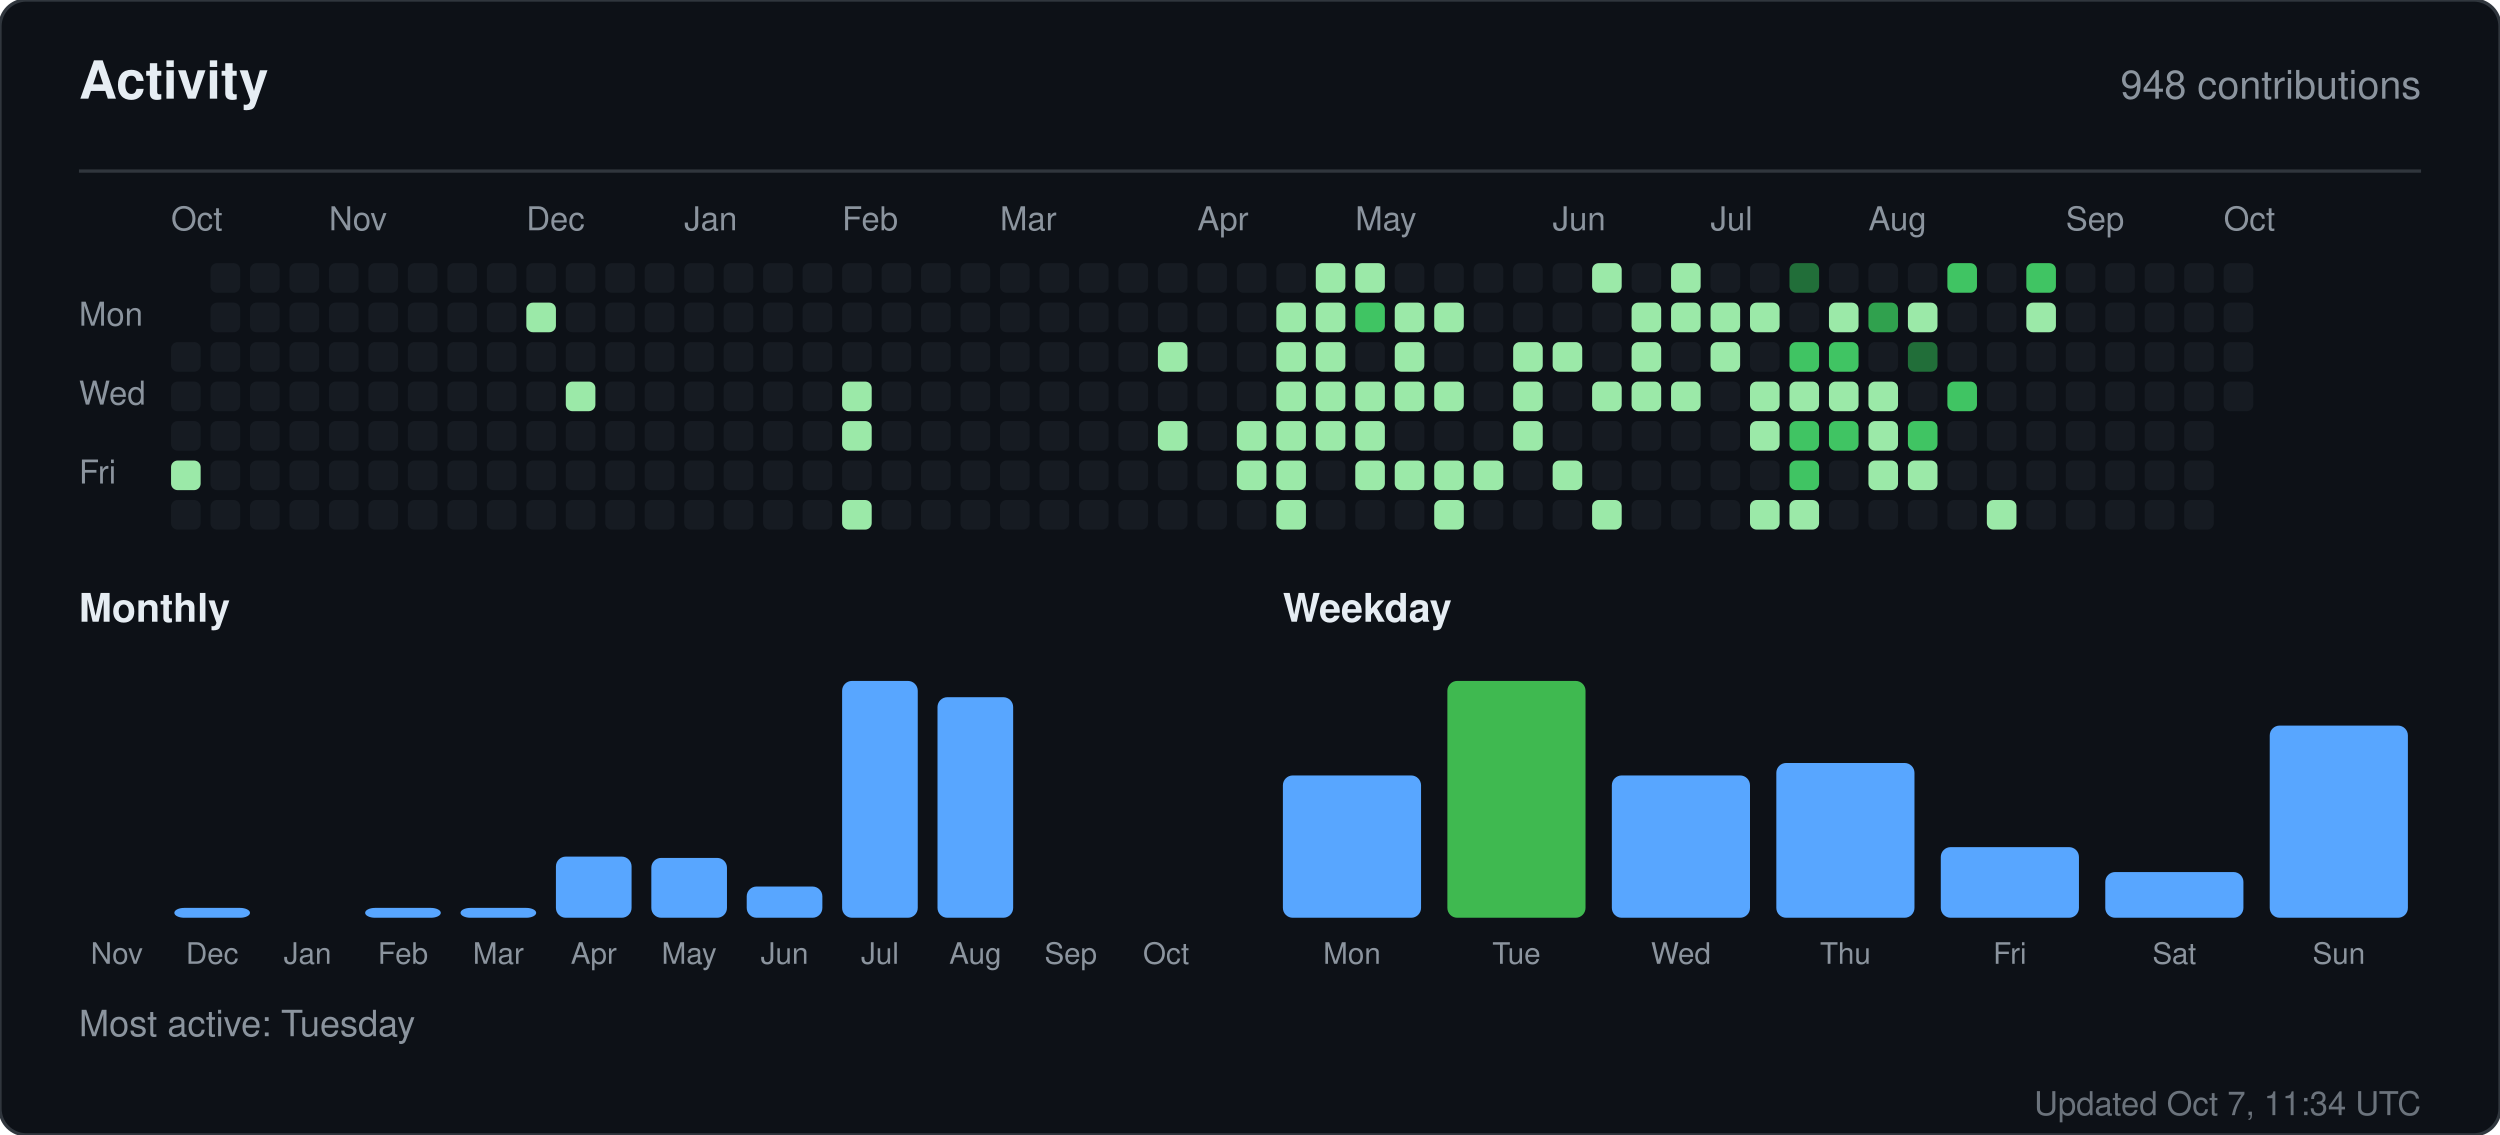
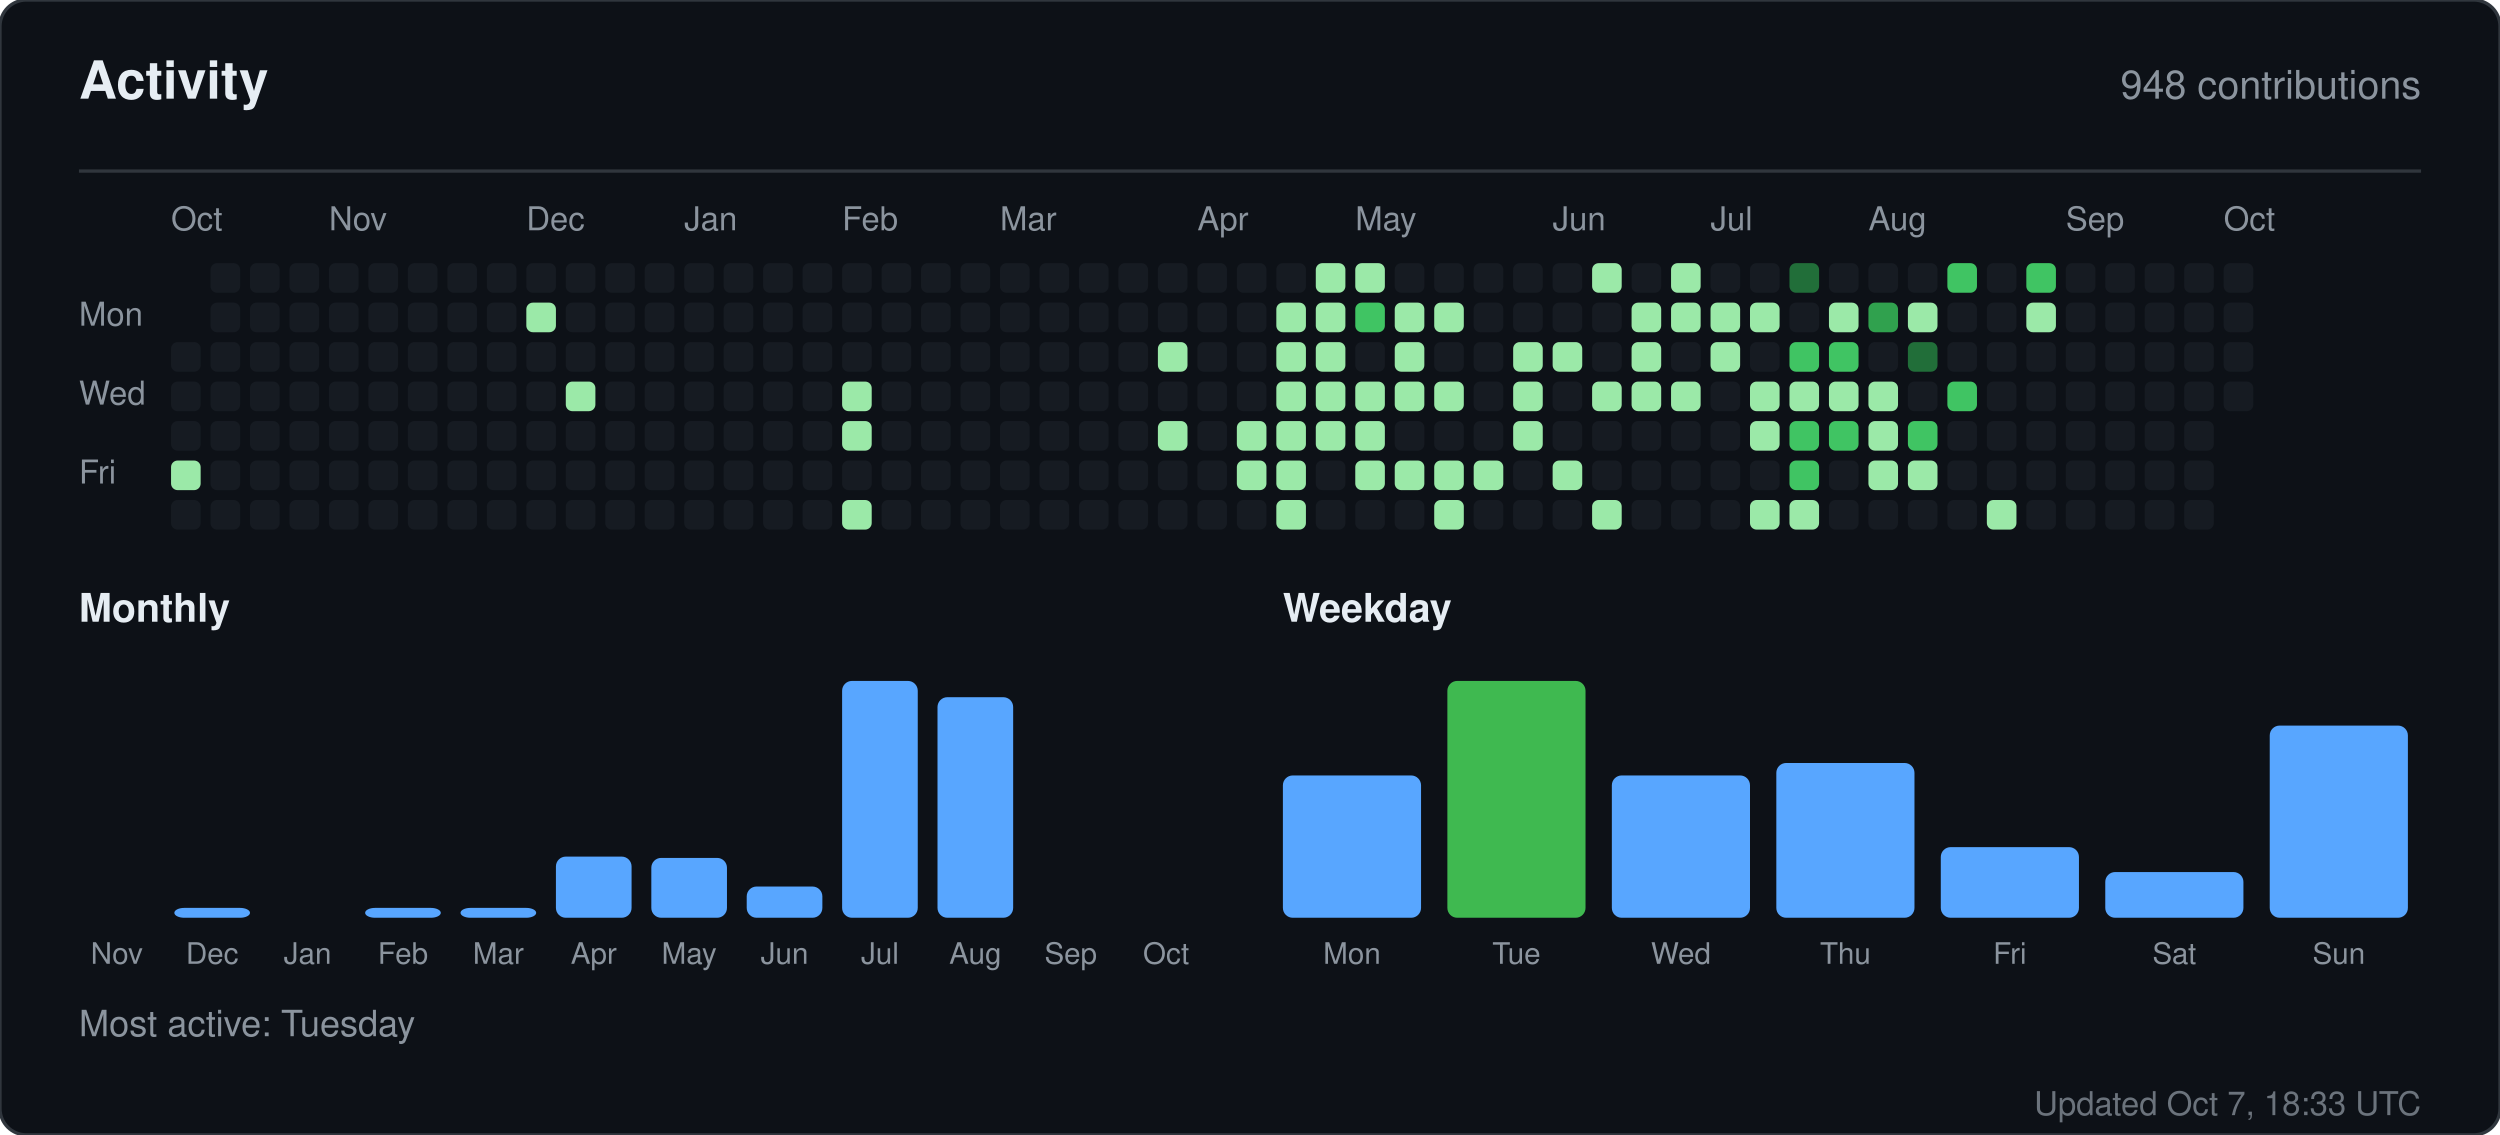
<svg xmlns="http://www.w3.org/2000/svg" width="760" height="345" viewBox="0 0 760 345" role="img" aria-label="Activity for sandiirawan12">
  <rect width="760" height="345" rx="8" fill="#0d1117" stroke="#30363d" />
  <g font-family="-apple-system, BlinkMacSystemFont, Segoe UI, Helvetica, Arial, sans-serif">
    <text x="24" y="30" fill="#e6edf3" font-size="16" font-weight="700">Activity</text>
    <text x="736" y="30" fill="#8b949e" font-size="12" text-anchor="end">948 contributions</text>
    <line x1="24" y1="52" x2="736" y2="52" stroke="#30363d" />
    <text x="52" y="70" fill="#8b949e" font-size="10">Oct</text>
    <text x="100" y="70" fill="#8b949e" font-size="10">Nov</text>
    <text x="160" y="70" fill="#8b949e" font-size="10">Dec</text>
    <text x="208" y="70" fill="#8b949e" font-size="10">Jan</text>
    <text x="256" y="70" fill="#8b949e" font-size="10">Feb</text>
    <text x="304" y="70" fill="#8b949e" font-size="10">Mar</text>
    <text x="364" y="70" fill="#8b949e" font-size="10">Apr</text>
    <text x="412" y="70" fill="#8b949e" font-size="10">May</text>
    <text x="472" y="70" fill="#8b949e" font-size="10">Jun</text>
    <text x="520" y="70" fill="#8b949e" font-size="10">Jul</text>
    <text x="568" y="70" fill="#8b949e" font-size="10">Aug</text>
    <text x="628" y="70" fill="#8b949e" font-size="10">Sep</text>
    <text x="676" y="70" fill="#8b949e" font-size="10">Oct</text>
    <text x="24" y="99" fill="#8b949e" font-size="10">Mon</text>
    <text x="24" y="123" fill="#8b949e" font-size="10">Wed</text>
    <text x="24" y="147" fill="#8b949e" font-size="10">Fri</text>
    <rect x="52" y="104" width="9" height="9" rx="2" fill="#161b22" />
    <rect x="52" y="116" width="9" height="9" rx="2" fill="#161b22" />
    <rect x="52" y="128" width="9" height="9" rx="2" fill="#161b22" />
    <rect x="52" y="140" width="9" height="9" rx="2" fill="#9be9a8" />
    <rect x="52" y="152" width="9" height="9" rx="2" fill="#161b22" />
    <rect x="64" y="80" width="9" height="9" rx="2" fill="#161b22" />
    <rect x="64" y="92" width="9" height="9" rx="2" fill="#161b22" />
    <rect x="64" y="104" width="9" height="9" rx="2" fill="#161b22" />
    <rect x="64" y="116" width="9" height="9" rx="2" fill="#161b22" />
    <rect x="64" y="128" width="9" height="9" rx="2" fill="#161b22" />
    <rect x="64" y="140" width="9" height="9" rx="2" fill="#161b22" />
    <rect x="64" y="152" width="9" height="9" rx="2" fill="#161b22" />
    <rect x="76" y="80" width="9" height="9" rx="2" fill="#161b22" />
    <rect x="76" y="92" width="9" height="9" rx="2" fill="#161b22" />
    <rect x="76" y="104" width="9" height="9" rx="2" fill="#161b22" />
    <rect x="76" y="116" width="9" height="9" rx="2" fill="#161b22" />
    <rect x="76" y="128" width="9" height="9" rx="2" fill="#161b22" />
    <rect x="76" y="140" width="9" height="9" rx="2" fill="#161b22" />
    <rect x="76" y="152" width="9" height="9" rx="2" fill="#161b22" />
    <rect x="88" y="80" width="9" height="9" rx="2" fill="#161b22" />
    <rect x="88" y="92" width="9" height="9" rx="2" fill="#161b22" />
    <rect x="88" y="104" width="9" height="9" rx="2" fill="#161b22" />
    <rect x="88" y="116" width="9" height="9" rx="2" fill="#161b22" />
    <rect x="88" y="128" width="9" height="9" rx="2" fill="#161b22" />
    <rect x="88" y="140" width="9" height="9" rx="2" fill="#161b22" />
    <rect x="88" y="152" width="9" height="9" rx="2" fill="#161b22" />
    <rect x="100" y="80" width="9" height="9" rx="2" fill="#161b22" />
    <rect x="100" y="92" width="9" height="9" rx="2" fill="#161b22" />
    <rect x="100" y="104" width="9" height="9" rx="2" fill="#161b22" />
    <rect x="100" y="116" width="9" height="9" rx="2" fill="#161b22" />
    <rect x="100" y="128" width="9" height="9" rx="2" fill="#161b22" />
    <rect x="100" y="140" width="9" height="9" rx="2" fill="#161b22" />
    <rect x="100" y="152" width="9" height="9" rx="2" fill="#161b22" />
    <rect x="112" y="80" width="9" height="9" rx="2" fill="#161b22" />
    <rect x="112" y="92" width="9" height="9" rx="2" fill="#161b22" />
    <rect x="112" y="104" width="9" height="9" rx="2" fill="#161b22" />
    <rect x="112" y="116" width="9" height="9" rx="2" fill="#161b22" />
    <rect x="112" y="128" width="9" height="9" rx="2" fill="#161b22" />
    <rect x="112" y="140" width="9" height="9" rx="2" fill="#161b22" />
    <rect x="112" y="152" width="9" height="9" rx="2" fill="#161b22" />
    <rect x="124" y="80" width="9" height="9" rx="2" fill="#161b22" />
    <rect x="124" y="92" width="9" height="9" rx="2" fill="#161b22" />
    <rect x="124" y="104" width="9" height="9" rx="2" fill="#161b22" />
    <rect x="124" y="116" width="9" height="9" rx="2" fill="#161b22" />
    <rect x="124" y="128" width="9" height="9" rx="2" fill="#161b22" />
    <rect x="124" y="140" width="9" height="9" rx="2" fill="#161b22" />
    <rect x="124" y="152" width="9" height="9" rx="2" fill="#161b22" />
    <rect x="136" y="80" width="9" height="9" rx="2" fill="#161b22" />
    <rect x="136" y="92" width="9" height="9" rx="2" fill="#161b22" />
    <rect x="136" y="104" width="9" height="9" rx="2" fill="#161b22" />
    <rect x="136" y="116" width="9" height="9" rx="2" fill="#161b22" />
    <rect x="136" y="128" width="9" height="9" rx="2" fill="#161b22" />
    <rect x="136" y="140" width="9" height="9" rx="2" fill="#161b22" />
    <rect x="136" y="152" width="9" height="9" rx="2" fill="#161b22" />
    <rect x="148" y="80" width="9" height="9" rx="2" fill="#161b22" />
    <rect x="148" y="92" width="9" height="9" rx="2" fill="#161b22" />
    <rect x="148" y="104" width="9" height="9" rx="2" fill="#161b22" />
    <rect x="148" y="116" width="9" height="9" rx="2" fill="#161b22" />
    <rect x="148" y="128" width="9" height="9" rx="2" fill="#161b22" />
    <rect x="148" y="140" width="9" height="9" rx="2" fill="#161b22" />
    <rect x="148" y="152" width="9" height="9" rx="2" fill="#161b22" />
    <rect x="160" y="80" width="9" height="9" rx="2" fill="#161b22" />
    <rect x="160" y="92" width="9" height="9" rx="2" fill="#9be9a8" />
    <rect x="160" y="104" width="9" height="9" rx="2" fill="#161b22" />
    <rect x="160" y="116" width="9" height="9" rx="2" fill="#161b22" />
    <rect x="160" y="128" width="9" height="9" rx="2" fill="#161b22" />
    <rect x="160" y="140" width="9" height="9" rx="2" fill="#161b22" />
    <rect x="160" y="152" width="9" height="9" rx="2" fill="#161b22" />
    <rect x="172" y="80" width="9" height="9" rx="2" fill="#161b22" />
    <rect x="172" y="92" width="9" height="9" rx="2" fill="#161b22" />
    <rect x="172" y="104" width="9" height="9" rx="2" fill="#161b22" />
    <rect x="172" y="116" width="9" height="9" rx="2" fill="#9be9a8" />
    <rect x="172" y="128" width="9" height="9" rx="2" fill="#161b22" />
    <rect x="172" y="140" width="9" height="9" rx="2" fill="#161b22" />
    <rect x="172" y="152" width="9" height="9" rx="2" fill="#161b22" />
    <rect x="184" y="80" width="9" height="9" rx="2" fill="#161b22" />
    <rect x="184" y="92" width="9" height="9" rx="2" fill="#161b22" />
    <rect x="184" y="104" width="9" height="9" rx="2" fill="#161b22" />
    <rect x="184" y="116" width="9" height="9" rx="2" fill="#161b22" />
    <rect x="184" y="128" width="9" height="9" rx="2" fill="#161b22" />
    <rect x="184" y="140" width="9" height="9" rx="2" fill="#161b22" />
    <rect x="184" y="152" width="9" height="9" rx="2" fill="#161b22" />
    <rect x="196" y="80" width="9" height="9" rx="2" fill="#161b22" />
    <rect x="196" y="92" width="9" height="9" rx="2" fill="#161b22" />
    <rect x="196" y="104" width="9" height="9" rx="2" fill="#161b22" />
    <rect x="196" y="116" width="9" height="9" rx="2" fill="#161b22" />
    <rect x="196" y="128" width="9" height="9" rx="2" fill="#161b22" />
    <rect x="196" y="140" width="9" height="9" rx="2" fill="#161b22" />
    <rect x="196" y="152" width="9" height="9" rx="2" fill="#161b22" />
    <rect x="208" y="80" width="9" height="9" rx="2" fill="#161b22" />
    <rect x="208" y="92" width="9" height="9" rx="2" fill="#161b22" />
    <rect x="208" y="104" width="9" height="9" rx="2" fill="#161b22" />
    <rect x="208" y="116" width="9" height="9" rx="2" fill="#161b22" />
    <rect x="208" y="128" width="9" height="9" rx="2" fill="#161b22" />
    <rect x="208" y="140" width="9" height="9" rx="2" fill="#161b22" />
    <rect x="208" y="152" width="9" height="9" rx="2" fill="#161b22" />
    <rect x="220" y="80" width="9" height="9" rx="2" fill="#161b22" />
    <rect x="220" y="92" width="9" height="9" rx="2" fill="#161b22" />
    <rect x="220" y="104" width="9" height="9" rx="2" fill="#161b22" />
    <rect x="220" y="116" width="9" height="9" rx="2" fill="#161b22" />
    <rect x="220" y="128" width="9" height="9" rx="2" fill="#161b22" />
    <rect x="220" y="140" width="9" height="9" rx="2" fill="#161b22" />
    <rect x="220" y="152" width="9" height="9" rx="2" fill="#161b22" />
    <rect x="232" y="80" width="9" height="9" rx="2" fill="#161b22" />
    <rect x="232" y="92" width="9" height="9" rx="2" fill="#161b22" />
    <rect x="232" y="104" width="9" height="9" rx="2" fill="#161b22" />
    <rect x="232" y="116" width="9" height="9" rx="2" fill="#161b22" />
    <rect x="232" y="128" width="9" height="9" rx="2" fill="#161b22" />
    <rect x="232" y="140" width="9" height="9" rx="2" fill="#161b22" />
    <rect x="232" y="152" width="9" height="9" rx="2" fill="#161b22" />
    <rect x="244" y="80" width="9" height="9" rx="2" fill="#161b22" />
    <rect x="244" y="92" width="9" height="9" rx="2" fill="#161b22" />
    <rect x="244" y="104" width="9" height="9" rx="2" fill="#161b22" />
    <rect x="244" y="116" width="9" height="9" rx="2" fill="#161b22" />
    <rect x="244" y="128" width="9" height="9" rx="2" fill="#161b22" />
    <rect x="244" y="140" width="9" height="9" rx="2" fill="#161b22" />
    <rect x="244" y="152" width="9" height="9" rx="2" fill="#161b22" />
    <rect x="256" y="80" width="9" height="9" rx="2" fill="#161b22" />
    <rect x="256" y="92" width="9" height="9" rx="2" fill="#161b22" />
    <rect x="256" y="104" width="9" height="9" rx="2" fill="#161b22" />
    <rect x="256" y="116" width="9" height="9" rx="2" fill="#9be9a8" />
    <rect x="256" y="128" width="9" height="9" rx="2" fill="#9be9a8" />
    <rect x="256" y="140" width="9" height="9" rx="2" fill="#161b22" />
    <rect x="256" y="152" width="9" height="9" rx="2" fill="#9be9a8" />
    <rect x="268" y="80" width="9" height="9" rx="2" fill="#161b22" />
    <rect x="268" y="92" width="9" height="9" rx="2" fill="#161b22" />
    <rect x="268" y="104" width="9" height="9" rx="2" fill="#161b22" />
    <rect x="268" y="116" width="9" height="9" rx="2" fill="#161b22" />
    <rect x="268" y="128" width="9" height="9" rx="2" fill="#161b22" />
    <rect x="268" y="140" width="9" height="9" rx="2" fill="#161b22" />
    <rect x="268" y="152" width="9" height="9" rx="2" fill="#161b22" />
    <rect x="280" y="80" width="9" height="9" rx="2" fill="#161b22" />
    <rect x="280" y="92" width="9" height="9" rx="2" fill="#161b22" />
    <rect x="280" y="104" width="9" height="9" rx="2" fill="#161b22" />
    <rect x="280" y="116" width="9" height="9" rx="2" fill="#161b22" />
    <rect x="280" y="128" width="9" height="9" rx="2" fill="#161b22" />
    <rect x="280" y="140" width="9" height="9" rx="2" fill="#161b22" />
    <rect x="280" y="152" width="9" height="9" rx="2" fill="#161b22" />
    <rect x="292" y="80" width="9" height="9" rx="2" fill="#161b22" />
    <rect x="292" y="92" width="9" height="9" rx="2" fill="#161b22" />
    <rect x="292" y="104" width="9" height="9" rx="2" fill="#161b22" />
    <rect x="292" y="116" width="9" height="9" rx="2" fill="#161b22" />
    <rect x="292" y="128" width="9" height="9" rx="2" fill="#161b22" />
    <rect x="292" y="140" width="9" height="9" rx="2" fill="#161b22" />
    <rect x="292" y="152" width="9" height="9" rx="2" fill="#161b22" />
    <rect x="304" y="80" width="9" height="9" rx="2" fill="#161b22" />
    <rect x="304" y="92" width="9" height="9" rx="2" fill="#161b22" />
    <rect x="304" y="104" width="9" height="9" rx="2" fill="#161b22" />
    <rect x="304" y="116" width="9" height="9" rx="2" fill="#161b22" />
    <rect x="304" y="128" width="9" height="9" rx="2" fill="#161b22" />
    <rect x="304" y="140" width="9" height="9" rx="2" fill="#161b22" />
    <rect x="304" y="152" width="9" height="9" rx="2" fill="#161b22" />
    <rect x="316" y="80" width="9" height="9" rx="2" fill="#161b22" />
    <rect x="316" y="92" width="9" height="9" rx="2" fill="#161b22" />
    <rect x="316" y="104" width="9" height="9" rx="2" fill="#161b22" />
    <rect x="316" y="116" width="9" height="9" rx="2" fill="#161b22" />
    <rect x="316" y="128" width="9" height="9" rx="2" fill="#161b22" />
    <rect x="316" y="140" width="9" height="9" rx="2" fill="#161b22" />
    <rect x="316" y="152" width="9" height="9" rx="2" fill="#161b22" />
    <rect x="328" y="80" width="9" height="9" rx="2" fill="#161b22" />
    <rect x="328" y="92" width="9" height="9" rx="2" fill="#161b22" />
    <rect x="328" y="104" width="9" height="9" rx="2" fill="#161b22" />
    <rect x="328" y="116" width="9" height="9" rx="2" fill="#161b22" />
    <rect x="328" y="128" width="9" height="9" rx="2" fill="#161b22" />
    <rect x="328" y="140" width="9" height="9" rx="2" fill="#161b22" />
    <rect x="328" y="152" width="9" height="9" rx="2" fill="#161b22" />
    <rect x="340" y="80" width="9" height="9" rx="2" fill="#161b22" />
    <rect x="340" y="92" width="9" height="9" rx="2" fill="#161b22" />
    <rect x="340" y="104" width="9" height="9" rx="2" fill="#161b22" />
    <rect x="340" y="116" width="9" height="9" rx="2" fill="#161b22" />
    <rect x="340" y="128" width="9" height="9" rx="2" fill="#161b22" />
    <rect x="340" y="140" width="9" height="9" rx="2" fill="#161b22" />
    <rect x="340" y="152" width="9" height="9" rx="2" fill="#161b22" />
    <rect x="352" y="80" width="9" height="9" rx="2" fill="#161b22" />
    <rect x="352" y="92" width="9" height="9" rx="2" fill="#161b22" />
    <rect x="352" y="104" width="9" height="9" rx="2" fill="#9be9a8" />
    <rect x="352" y="116" width="9" height="9" rx="2" fill="#161b22" />
    <rect x="352" y="128" width="9" height="9" rx="2" fill="#9be9a8" />
    <rect x="352" y="140" width="9" height="9" rx="2" fill="#161b22" />
    <rect x="352" y="152" width="9" height="9" rx="2" fill="#161b22" />
    <rect x="364" y="80" width="9" height="9" rx="2" fill="#161b22" />
    <rect x="364" y="92" width="9" height="9" rx="2" fill="#161b22" />
    <rect x="364" y="104" width="9" height="9" rx="2" fill="#161b22" />
    <rect x="364" y="116" width="9" height="9" rx="2" fill="#161b22" />
    <rect x="364" y="128" width="9" height="9" rx="2" fill="#161b22" />
    <rect x="364" y="140" width="9" height="9" rx="2" fill="#161b22" />
    <rect x="364" y="152" width="9" height="9" rx="2" fill="#161b22" />
    <rect x="376" y="80" width="9" height="9" rx="2" fill="#161b22" />
    <rect x="376" y="92" width="9" height="9" rx="2" fill="#161b22" />
    <rect x="376" y="104" width="9" height="9" rx="2" fill="#161b22" />
    <rect x="376" y="116" width="9" height="9" rx="2" fill="#161b22" />
    <rect x="376" y="128" width="9" height="9" rx="2" fill="#9be9a8" />
    <rect x="376" y="140" width="9" height="9" rx="2" fill="#9be9a8" />
    <rect x="376" y="152" width="9" height="9" rx="2" fill="#161b22" />
    <rect x="388" y="80" width="9" height="9" rx="2" fill="#161b22" />
    <rect x="388" y="92" width="9" height="9" rx="2" fill="#9be9a8" />
    <rect x="388" y="104" width="9" height="9" rx="2" fill="#9be9a8" />
    <rect x="388" y="116" width="9" height="9" rx="2" fill="#9be9a8" />
    <rect x="388" y="128" width="9" height="9" rx="2" fill="#9be9a8" />
    <rect x="388" y="140" width="9" height="9" rx="2" fill="#9be9a8" />
    <rect x="388" y="152" width="9" height="9" rx="2" fill="#9be9a8" />
    <rect x="400" y="80" width="9" height="9" rx="2" fill="#9be9a8" />
    <rect x="400" y="92" width="9" height="9" rx="2" fill="#9be9a8" />
    <rect x="400" y="104" width="9" height="9" rx="2" fill="#9be9a8" />
    <rect x="400" y="116" width="9" height="9" rx="2" fill="#9be9a8" />
    <rect x="400" y="128" width="9" height="9" rx="2" fill="#9be9a8" />
    <rect x="400" y="140" width="9" height="9" rx="2" fill="#161b22" />
    <rect x="400" y="152" width="9" height="9" rx="2" fill="#161b22" />
    <rect x="412" y="80" width="9" height="9" rx="2" fill="#9be9a8" />
    <rect x="412" y="92" width="9" height="9" rx="2" fill="#40c463" />
    <rect x="412" y="104" width="9" height="9" rx="2" fill="#161b22" />
    <rect x="412" y="116" width="9" height="9" rx="2" fill="#9be9a8" />
    <rect x="412" y="128" width="9" height="9" rx="2" fill="#9be9a8" />
    <rect x="412" y="140" width="9" height="9" rx="2" fill="#9be9a8" />
    <rect x="412" y="152" width="9" height="9" rx="2" fill="#161b22" />
    <rect x="424" y="80" width="9" height="9" rx="2" fill="#161b22" />
    <rect x="424" y="92" width="9" height="9" rx="2" fill="#9be9a8" />
    <rect x="424" y="104" width="9" height="9" rx="2" fill="#9be9a8" />
    <rect x="424" y="116" width="9" height="9" rx="2" fill="#9be9a8" />
    <rect x="424" y="128" width="9" height="9" rx="2" fill="#161b22" />
    <rect x="424" y="140" width="9" height="9" rx="2" fill="#9be9a8" />
    <rect x="424" y="152" width="9" height="9" rx="2" fill="#161b22" />
    <rect x="436" y="80" width="9" height="9" rx="2" fill="#161b22" />
    <rect x="436" y="92" width="9" height="9" rx="2" fill="#9be9a8" />
    <rect x="436" y="104" width="9" height="9" rx="2" fill="#161b22" />
    <rect x="436" y="116" width="9" height="9" rx="2" fill="#9be9a8" />
    <rect x="436" y="128" width="9" height="9" rx="2" fill="#161b22" />
    <rect x="436" y="140" width="9" height="9" rx="2" fill="#9be9a8" />
    <rect x="436" y="152" width="9" height="9" rx="2" fill="#9be9a8" />
    <rect x="448" y="80" width="9" height="9" rx="2" fill="#161b22" />
    <rect x="448" y="92" width="9" height="9" rx="2" fill="#161b22" />
    <rect x="448" y="104" width="9" height="9" rx="2" fill="#161b22" />
    <rect x="448" y="116" width="9" height="9" rx="2" fill="#161b22" />
    <rect x="448" y="128" width="9" height="9" rx="2" fill="#161b22" />
    <rect x="448" y="140" width="9" height="9" rx="2" fill="#9be9a8" />
    <rect x="448" y="152" width="9" height="9" rx="2" fill="#161b22" />
    <rect x="460" y="80" width="9" height="9" rx="2" fill="#161b22" />
    <rect x="460" y="92" width="9" height="9" rx="2" fill="#161b22" />
    <rect x="460" y="104" width="9" height="9" rx="2" fill="#9be9a8" />
    <rect x="460" y="116" width="9" height="9" rx="2" fill="#9be9a8" />
    <rect x="460" y="128" width="9" height="9" rx="2" fill="#9be9a8" />
    <rect x="460" y="140" width="9" height="9" rx="2" fill="#161b22" />
    <rect x="460" y="152" width="9" height="9" rx="2" fill="#161b22" />
    <rect x="472" y="80" width="9" height="9" rx="2" fill="#161b22" />
    <rect x="472" y="92" width="9" height="9" rx="2" fill="#161b22" />
    <rect x="472" y="104" width="9" height="9" rx="2" fill="#9be9a8" />
    <rect x="472" y="116" width="9" height="9" rx="2" fill="#161b22" />
    <rect x="472" y="128" width="9" height="9" rx="2" fill="#161b22" />
    <rect x="472" y="140" width="9" height="9" rx="2" fill="#9be9a8" />
    <rect x="472" y="152" width="9" height="9" rx="2" fill="#161b22" />
    <rect x="484" y="80" width="9" height="9" rx="2" fill="#9be9a8" />
    <rect x="484" y="92" width="9" height="9" rx="2" fill="#161b22" />
    <rect x="484" y="104" width="9" height="9" rx="2" fill="#161b22" />
    <rect x="484" y="116" width="9" height="9" rx="2" fill="#9be9a8" />
    <rect x="484" y="128" width="9" height="9" rx="2" fill="#161b22" />
    <rect x="484" y="140" width="9" height="9" rx="2" fill="#161b22" />
    <rect x="484" y="152" width="9" height="9" rx="2" fill="#9be9a8" />
    <rect x="496" y="80" width="9" height="9" rx="2" fill="#161b22" />
    <rect x="496" y="92" width="9" height="9" rx="2" fill="#9be9a8" />
    <rect x="496" y="104" width="9" height="9" rx="2" fill="#9be9a8" />
    <rect x="496" y="116" width="9" height="9" rx="2" fill="#9be9a8" />
    <rect x="496" y="128" width="9" height="9" rx="2" fill="#161b22" />
    <rect x="496" y="140" width="9" height="9" rx="2" fill="#161b22" />
    <rect x="496" y="152" width="9" height="9" rx="2" fill="#161b22" />
    <rect x="508" y="80" width="9" height="9" rx="2" fill="#9be9a8" />
    <rect x="508" y="92" width="9" height="9" rx="2" fill="#9be9a8" />
    <rect x="508" y="104" width="9" height="9" rx="2" fill="#161b22" />
    <rect x="508" y="116" width="9" height="9" rx="2" fill="#9be9a8" />
    <rect x="508" y="128" width="9" height="9" rx="2" fill="#161b22" />
    <rect x="508" y="140" width="9" height="9" rx="2" fill="#161b22" />
    <rect x="508" y="152" width="9" height="9" rx="2" fill="#161b22" />
    <rect x="520" y="80" width="9" height="9" rx="2" fill="#161b22" />
    <rect x="520" y="92" width="9" height="9" rx="2" fill="#9be9a8" />
    <rect x="520" y="104" width="9" height="9" rx="2" fill="#9be9a8" />
    <rect x="520" y="116" width="9" height="9" rx="2" fill="#161b22" />
    <rect x="520" y="128" width="9" height="9" rx="2" fill="#161b22" />
    <rect x="520" y="140" width="9" height="9" rx="2" fill="#161b22" />
    <rect x="520" y="152" width="9" height="9" rx="2" fill="#161b22" />
    <rect x="532" y="80" width="9" height="9" rx="2" fill="#161b22" />
    <rect x="532" y="92" width="9" height="9" rx="2" fill="#9be9a8" />
    <rect x="532" y="104" width="9" height="9" rx="2" fill="#161b22" />
    <rect x="532" y="116" width="9" height="9" rx="2" fill="#9be9a8" />
    <rect x="532" y="128" width="9" height="9" rx="2" fill="#9be9a8" />
    <rect x="532" y="140" width="9" height="9" rx="2" fill="#161b22" />
    <rect x="532" y="152" width="9" height="9" rx="2" fill="#9be9a8" />
    <rect x="544" y="80" width="9" height="9" rx="2" fill="#216e39" />
    <rect x="544" y="92" width="9" height="9" rx="2" fill="#161b22" />
    <rect x="544" y="104" width="9" height="9" rx="2" fill="#40c463" />
    <rect x="544" y="116" width="9" height="9" rx="2" fill="#9be9a8" />
    <rect x="544" y="128" width="9" height="9" rx="2" fill="#40c463" />
    <rect x="544" y="140" width="9" height="9" rx="2" fill="#40c463" />
    <rect x="544" y="152" width="9" height="9" rx="2" fill="#9be9a8" />
    <rect x="556" y="80" width="9" height="9" rx="2" fill="#161b22" />
    <rect x="556" y="92" width="9" height="9" rx="2" fill="#9be9a8" />
    <rect x="556" y="104" width="9" height="9" rx="2" fill="#40c463" />
    <rect x="556" y="116" width="9" height="9" rx="2" fill="#9be9a8" />
    <rect x="556" y="128" width="9" height="9" rx="2" fill="#40c463" />
    <rect x="556" y="140" width="9" height="9" rx="2" fill="#161b22" />
    <rect x="556" y="152" width="9" height="9" rx="2" fill="#161b22" />
    <rect x="568" y="80" width="9" height="9" rx="2" fill="#161b22" />
    <rect x="568" y="92" width="9" height="9" rx="2" fill="#30a14e" />
    <rect x="568" y="104" width="9" height="9" rx="2" fill="#161b22" />
    <rect x="568" y="116" width="9" height="9" rx="2" fill="#9be9a8" />
    <rect x="568" y="128" width="9" height="9" rx="2" fill="#9be9a8" />
    <rect x="568" y="140" width="9" height="9" rx="2" fill="#9be9a8" />
    <rect x="568" y="152" width="9" height="9" rx="2" fill="#161b22" />
    <rect x="580" y="80" width="9" height="9" rx="2" fill="#161b22" />
    <rect x="580" y="92" width="9" height="9" rx="2" fill="#9be9a8" />
    <rect x="580" y="104" width="9" height="9" rx="2" fill="#216e39" />
    <rect x="580" y="116" width="9" height="9" rx="2" fill="#161b22" />
    <rect x="580" y="128" width="9" height="9" rx="2" fill="#40c463" />
    <rect x="580" y="140" width="9" height="9" rx="2" fill="#9be9a8" />
    <rect x="580" y="152" width="9" height="9" rx="2" fill="#161b22" />
    <rect x="592" y="80" width="9" height="9" rx="2" fill="#40c463" />
    <rect x="592" y="92" width="9" height="9" rx="2" fill="#161b22" />
    <rect x="592" y="104" width="9" height="9" rx="2" fill="#161b22" />
    <rect x="592" y="116" width="9" height="9" rx="2" fill="#40c463" />
    <rect x="592" y="128" width="9" height="9" rx="2" fill="#161b22" />
    <rect x="592" y="140" width="9" height="9" rx="2" fill="#161b22" />
    <rect x="592" y="152" width="9" height="9" rx="2" fill="#161b22" />
    <rect x="604" y="80" width="9" height="9" rx="2" fill="#161b22" />
    <rect x="604" y="92" width="9" height="9" rx="2" fill="#161b22" />
    <rect x="604" y="104" width="9" height="9" rx="2" fill="#161b22" />
    <rect x="604" y="116" width="9" height="9" rx="2" fill="#161b22" />
    <rect x="604" y="128" width="9" height="9" rx="2" fill="#161b22" />
    <rect x="604" y="140" width="9" height="9" rx="2" fill="#161b22" />
    <rect x="604" y="152" width="9" height="9" rx="2" fill="#9be9a8" />
    <rect x="616" y="80" width="9" height="9" rx="2" fill="#40c463" />
    <rect x="616" y="92" width="9" height="9" rx="2" fill="#9be9a8" />
    <rect x="616" y="104" width="9" height="9" rx="2" fill="#161b22" />
    <rect x="616" y="116" width="9" height="9" rx="2" fill="#161b22" />
    <rect x="616" y="128" width="9" height="9" rx="2" fill="#161b22" />
    <rect x="616" y="140" width="9" height="9" rx="2" fill="#161b22" />
    <rect x="616" y="152" width="9" height="9" rx="2" fill="#161b22" />
    <rect x="628" y="80" width="9" height="9" rx="2" fill="#161b22" />
    <rect x="628" y="92" width="9" height="9" rx="2" fill="#161b22" />
    <rect x="628" y="104" width="9" height="9" rx="2" fill="#161b22" />
    <rect x="628" y="116" width="9" height="9" rx="2" fill="#161b22" />
    <rect x="628" y="128" width="9" height="9" rx="2" fill="#161b22" />
    <rect x="628" y="140" width="9" height="9" rx="2" fill="#161b22" />
    <rect x="628" y="152" width="9" height="9" rx="2" fill="#161b22" />
    <rect x="640" y="80" width="9" height="9" rx="2" fill="#161b22" />
    <rect x="640" y="92" width="9" height="9" rx="2" fill="#161b22" />
    <rect x="640" y="104" width="9" height="9" rx="2" fill="#161b22" />
    <rect x="640" y="116" width="9" height="9" rx="2" fill="#161b22" />
    <rect x="640" y="128" width="9" height="9" rx="2" fill="#161b22" />
    <rect x="640" y="140" width="9" height="9" rx="2" fill="#161b22" />
    <rect x="640" y="152" width="9" height="9" rx="2" fill="#161b22" />
    <rect x="652" y="80" width="9" height="9" rx="2" fill="#161b22" />
    <rect x="652" y="92" width="9" height="9" rx="2" fill="#161b22" />
    <rect x="652" y="104" width="9" height="9" rx="2" fill="#161b22" />
    <rect x="652" y="116" width="9" height="9" rx="2" fill="#161b22" />
    <rect x="652" y="128" width="9" height="9" rx="2" fill="#161b22" />
    <rect x="652" y="140" width="9" height="9" rx="2" fill="#161b22" />
    <rect x="652" y="152" width="9" height="9" rx="2" fill="#161b22" />
    <rect x="664" y="80" width="9" height="9" rx="2" fill="#161b22" />
    <rect x="664" y="92" width="9" height="9" rx="2" fill="#161b22" />
    <rect x="664" y="104" width="9" height="9" rx="2" fill="#161b22" />
    <rect x="664" y="116" width="9" height="9" rx="2" fill="#161b22" />
    <rect x="664" y="128" width="9" height="9" rx="2" fill="#161b22" />
    <rect x="664" y="140" width="9" height="9" rx="2" fill="#161b22" />
    <rect x="664" y="152" width="9" height="9" rx="2" fill="#161b22" />
    <rect x="676" y="80" width="9" height="9" rx="2" fill="#161b22" />
    <rect x="676" y="92" width="9" height="9" rx="2" fill="#161b22" />
    <rect x="676" y="104" width="9" height="9" rx="2" fill="#161b22" />
    <rect x="676" y="116" width="9" height="9" rx="2" fill="#161b22" />
    <text x="24" y="189" fill="#e6edf3" font-size="12" font-weight="600">Monthly</text>
    <text x="390" y="189" fill="#e6edf3" font-size="12" font-weight="600">Weekday</text>
    <rect x="24" y="279" width="23" height="0" rx="3" fill="#58a6ff" />
    <text x="35.5" y="293" fill="#8b949e" font-size="9" text-anchor="middle">Nov</text>
    <rect x="53" y="276" width="23" height="3" rx="3" fill="#58a6ff" />
    <text x="64.5" y="293" fill="#8b949e" font-size="9" text-anchor="middle">Dec</text>
    <rect x="82" y="279" width="23" height="0" rx="3" fill="#58a6ff" />
    <text x="93.5" y="293" fill="#8b949e" font-size="9" text-anchor="middle">Jan</text>
    <rect x="111" y="276" width="23" height="3" rx="3" fill="#58a6ff" />
    <text x="122.5" y="293" fill="#8b949e" font-size="9" text-anchor="middle">Feb</text>
    <rect x="140" y="276" width="23" height="3" rx="3" fill="#58a6ff" />
    <text x="151.5" y="293" fill="#8b949e" font-size="9" text-anchor="middle">Mar</text>
    <rect x="169" y="260.407" width="23" height="18.593" rx="3" fill="#58a6ff" />
    <text x="180.5" y="293" fill="#8b949e" font-size="9" text-anchor="middle">Apr</text>
    <rect x="198" y="260.802" width="23" height="18.198" rx="3" fill="#58a6ff" />
    <text x="209.5" y="293" fill="#8b949e" font-size="9" text-anchor="middle">May</text>
    <rect x="227" y="269.505" width="23" height="9.495" rx="3" fill="#58a6ff" />
    <text x="238.5" y="293" fill="#8b949e" font-size="9" text-anchor="middle">Jun</text>
    <rect x="256" y="207" width="23" height="72" rx="3" fill="#58a6ff" />
    <text x="267.5" y="293" fill="#8b949e" font-size="9" text-anchor="middle">Jul</text>
    <rect x="285" y="211.945" width="23" height="67.055" rx="3" fill="#58a6ff" />
    <text x="296.5" y="293" fill="#8b949e" font-size="9" text-anchor="middle">Aug</text>
    <rect x="314" y="279" width="23" height="0" rx="3" fill="#58a6ff" />
    <text x="325.5" y="293" fill="#8b949e" font-size="9" text-anchor="middle">Sep</text>
    <rect x="343" y="279" width="23" height="0" rx="3" fill="#58a6ff" />
    <text x="354.5" y="293" fill="#8b949e" font-size="9" text-anchor="middle">Oct</text>
    <rect x="390" y="235.737" width="42" height="43.263" rx="3" fill="#58a6ff" />
    <text x="411" y="293" fill="#8b949e" font-size="9" text-anchor="middle">Mon</text>
    <rect x="440" y="207" width="42" height="72" rx="3" fill="#3fb950" />
    <text x="461" y="293" fill="#8b949e" font-size="9" text-anchor="middle">Tue</text>
    <rect x="490" y="235.737" width="42" height="43.263" rx="3" fill="#58a6ff" />
    <text x="511" y="293" fill="#8b949e" font-size="9" text-anchor="middle">Wed</text>
    <rect x="540" y="231.947" width="42" height="47.053" rx="3" fill="#58a6ff" />
    <text x="561" y="293" fill="#8b949e" font-size="9" text-anchor="middle">Thu</text>
    <rect x="590" y="257.526" width="42" height="21.474" rx="3" fill="#58a6ff" />
    <text x="611" y="293" fill="#8b949e" font-size="9" text-anchor="middle">Fri</text>
    <rect x="640" y="265.105" width="42" height="13.895" rx="3" fill="#58a6ff" />
    <text x="661" y="293" fill="#8b949e" font-size="9" text-anchor="middle">Sat</text>
    <rect x="690" y="220.579" width="42" height="58.421" rx="3" fill="#58a6ff" />
    <text x="711" y="293" fill="#8b949e" font-size="9" text-anchor="middle">Sun</text>
    <text x="24" y="315" fill="#8b949e" font-size="11">Most active: Tuesday</text>
-     <text x="736" y="339" fill="#8b949e" font-size="10" text-anchor="end" opacity="0.75">Updated Oct 7, 11:34 UTC</text>
+     <text x="736" y="339" fill="#8b949e" font-size="10" text-anchor="end" opacity="0.75">Updated Oct 7, 18:33 UTC</text>
  </g>
</svg>
